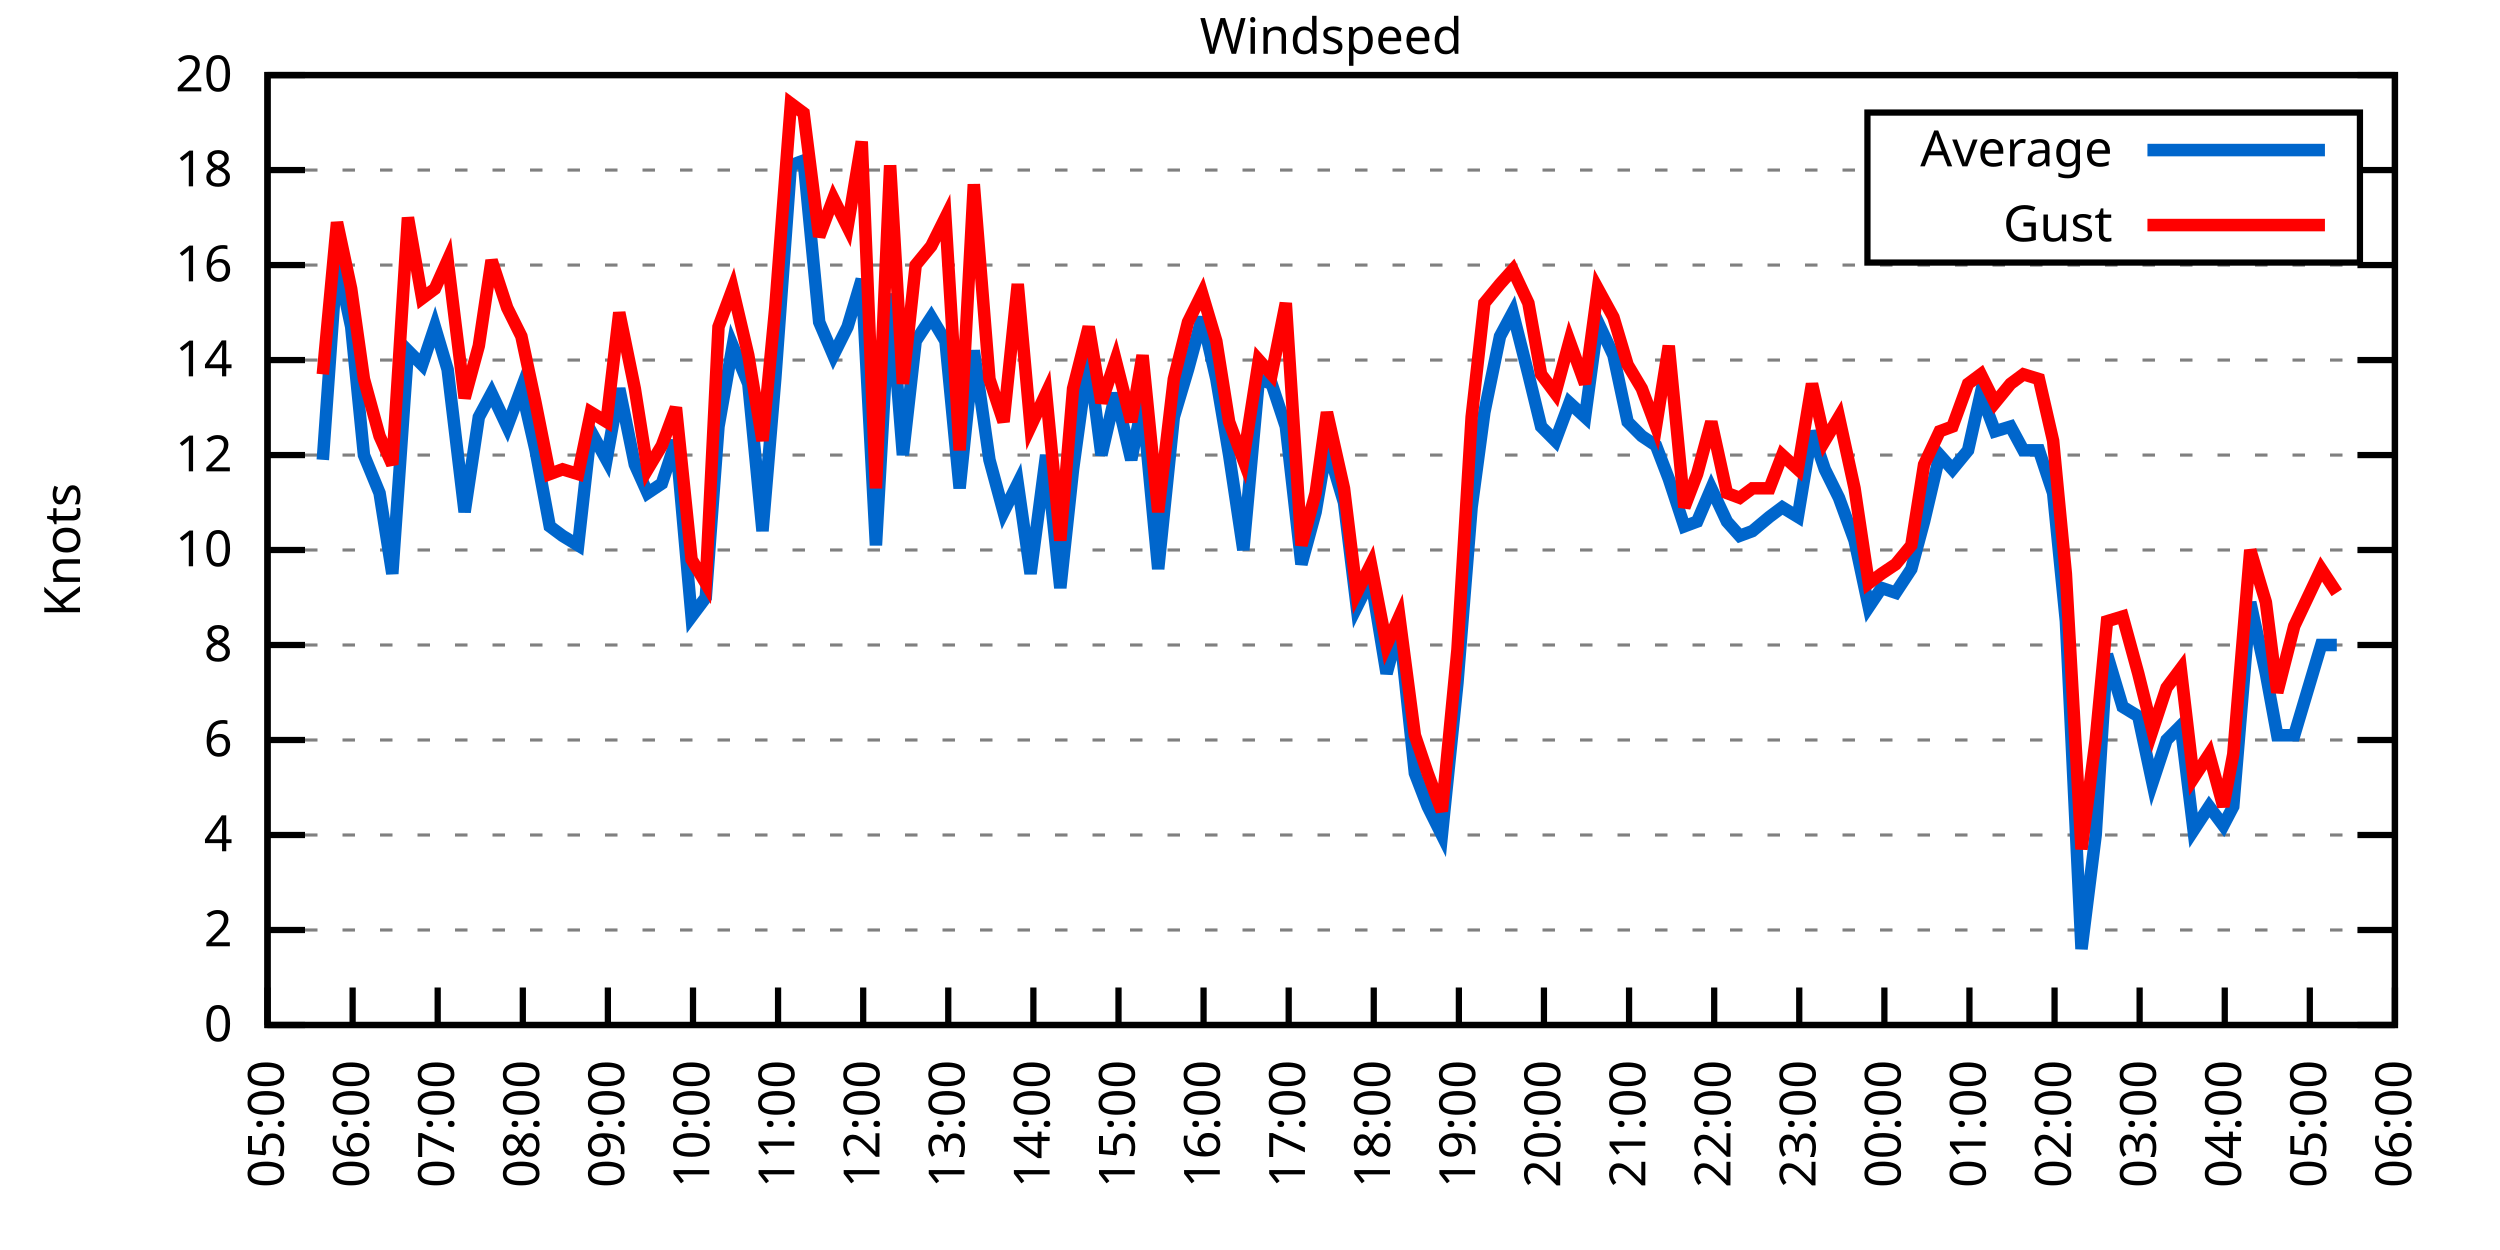
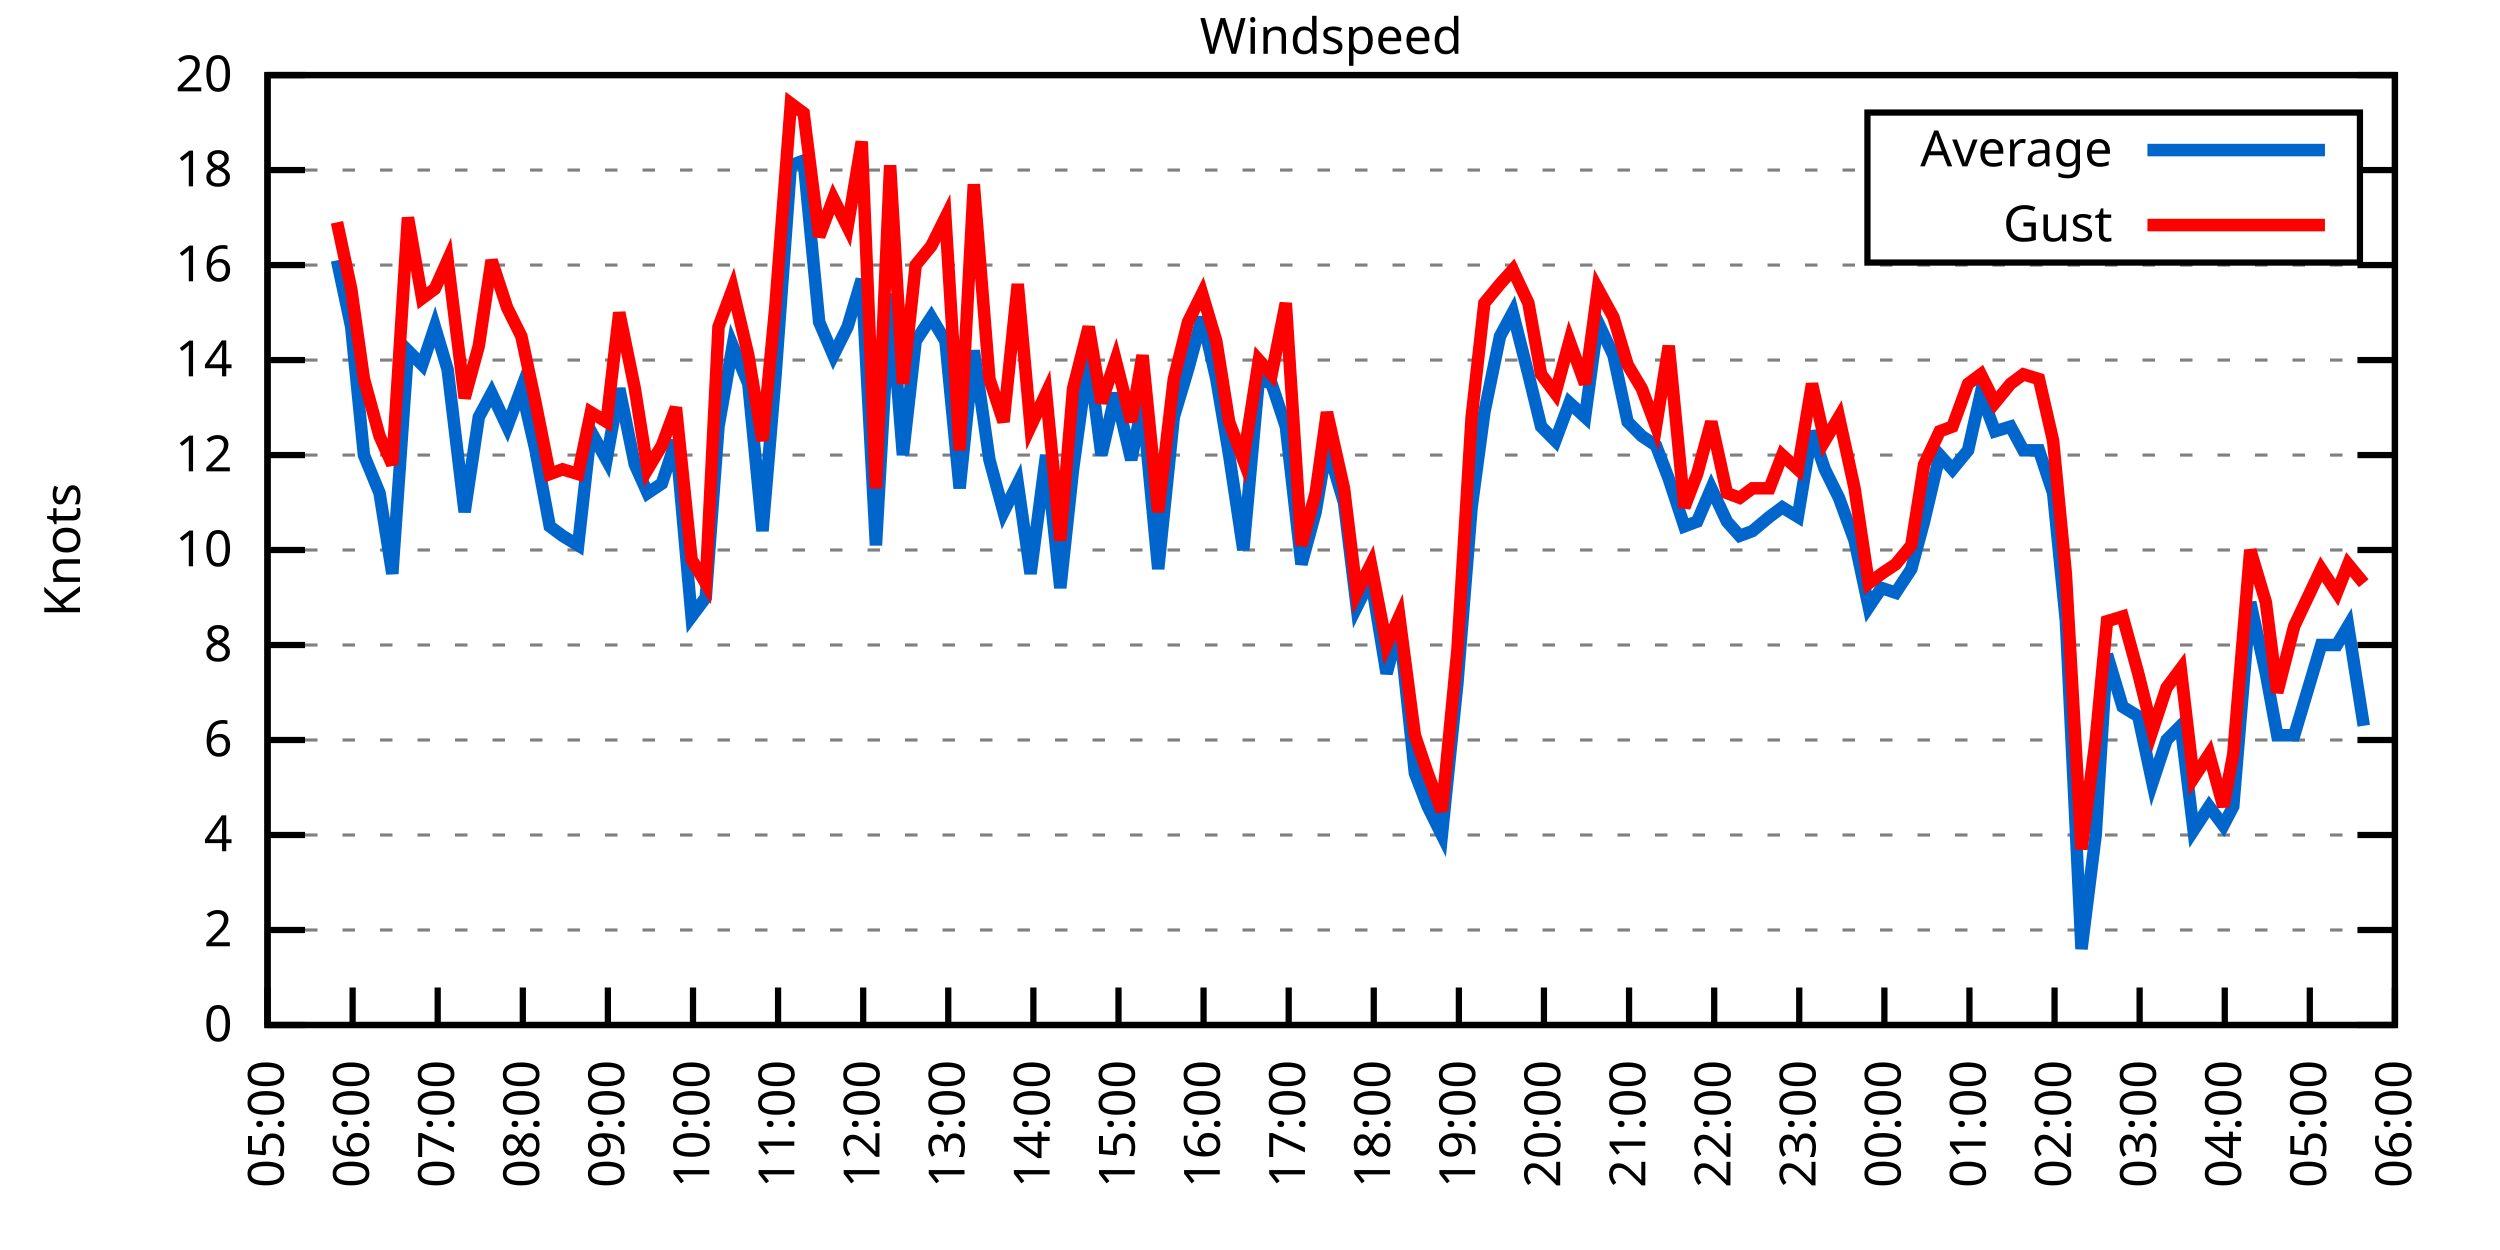
<svg xmlns="http://www.w3.org/2000/svg" xmlns:xlink="http://www.w3.org/1999/xlink" width="400" height="200" viewBox="0 0 400 200">
  <g id="gnuplot_canvas">
    <rect x="0" y="0" width="400" height="200" fill="none" />
    <defs>
      <circle id="gpDot" r="0.5" stroke-width="0.5" stroke="currentColor" />
      <path id="gpPt0" stroke-width="0.333" stroke="currentColor" d="M-1,0 h2 M0,-1 v2" />
      <path id="gpPt1" stroke-width="0.333" stroke="currentColor" d="M-1,-1 L1,1 M1,-1 L-1,1" />
      <path id="gpPt2" stroke-width="0.333" stroke="currentColor" d="M-1,0 L1,0 M0,-1 L0,1 M-1,-1 L1,1 M-1,1 L1,-1" />
      <rect id="gpPt3" stroke-width="0.333" stroke="currentColor" x="-1" y="-1" width="2" height="2" />
      <rect id="gpPt4" stroke-width="0.333" stroke="currentColor" fill="currentColor" x="-1" y="-1" width="2" height="2" />
      <circle id="gpPt5" stroke-width="0.333" stroke="currentColor" cx="0" cy="0" r="1" />
      <use xlink:href="#gpPt5" id="gpPt6" fill="currentColor" stroke="none" />
      <path id="gpPt7" stroke-width="0.333" stroke="currentColor" d="M0,-1.33 L-1.33,0.67 L1.33,0.67 z" />
      <use xlink:href="#gpPt7" id="gpPt8" fill="currentColor" stroke="none" />
      <use xlink:href="#gpPt7" id="gpPt9" stroke="currentColor" transform="rotate(180)" />
      <use xlink:href="#gpPt9" id="gpPt10" fill="currentColor" stroke="none" />
      <use xlink:href="#gpPt3" id="gpPt11" stroke="currentColor" transform="rotate(45)" />
      <use xlink:href="#gpPt11" id="gpPt12" fill="currentColor" stroke="none" />
      <path id="gpPt13" stroke-width="0.333" stroke="currentColor" d="M0,1.330 L1.265,0.411 L0.782,-1.067 L-0.782,-1.076 L-1.265,0.411 z" />
      <use xlink:href="#gpPt13" id="gpPt14" fill="currentColor" stroke="none" />
      <filter id="textbox" filterUnits="objectBoundingBox" x="0" y="0" height="1" width="1">
        <feFlood flood-color="white" flood-opacity="1" result="bgnd" />
        <feComposite in="SourceGraphic" in2="bgnd" operator="atop" />
      </filter>
      <filter id="greybox" filterUnits="objectBoundingBox" x="0" y="0" height="1" width="1">
        <feFlood flood-color="lightgrey" flood-opacity="1" result="grey" />
        <feComposite in="SourceGraphic" in2="grey" operator="atop" />
      </filter>
    </defs>
    <g fill="none" color="white" stroke="currentColor" stroke-width="1.00" stroke-linecap="butt" stroke-linejoin="miter">
</g>
    <g fill="none" color="black" stroke="currentColor" stroke-width="1.00" stroke-linecap="butt" stroke-linejoin="miter">
      <g stroke="none" shape-rendering="crispEdges">
        <polygon fill="rgb(255, 255, 255)" points="42.80,164.00 383.18,164.00 383.18,12.02 42.80,12.02 " />
      </g>
    </g>
    <g fill="none" color="black" stroke="currentColor" stroke-width="1.00" stroke-linecap="butt" stroke-linejoin="miter">
</g>
    <g fill="none" color="black" stroke="black" stroke-width="0.50" stroke-linecap="butt" stroke-linejoin="miter">
</g>
    <g fill="none" color="gray" stroke="currentColor" stroke-width="0.50" stroke-linecap="butt" stroke-linejoin="miter">
      <path stroke="gray" stroke-dasharray="2,4" class="gridline" d="M42.80,164.00 L383.19,164.00  " />
    </g>
    <g fill="none" color="gray" stroke="gray" stroke-width="1.00" stroke-linecap="butt" stroke-linejoin="miter">
</g>
    <g fill="none" color="black" stroke="currentColor" stroke-width="1.00" stroke-linecap="butt" stroke-linejoin="miter">
      <path stroke="black" d="M42.80,164.00 L48.80,164.00 M383.19,164.00 L377.19,164.00  " />
      <g transform="translate(37.20,166.60)" stroke="none" fill="black" font-family="Sans" font-size="8.00" text-anchor="end">
        <text>
          <tspan font-family="Sans"> 0</tspan>
        </text>
      </g>
    </g>
    <g fill="none" color="black" stroke="currentColor" stroke-width="1.00" stroke-linecap="butt" stroke-linejoin="miter">
</g>
    <g fill="none" color="black" stroke="black" stroke-width="0.50" stroke-linecap="butt" stroke-linejoin="miter">
</g>
    <g fill="none" color="gray" stroke="currentColor" stroke-width="0.50" stroke-linecap="butt" stroke-linejoin="miter">
      <path stroke="gray" stroke-dasharray="2,4" class="gridline" d="M42.80,148.80 L383.19,148.80  " />
    </g>
    <g fill="none" color="gray" stroke="gray" stroke-width="1.00" stroke-linecap="butt" stroke-linejoin="miter">
</g>
    <g fill="none" color="black" stroke="currentColor" stroke-width="1.00" stroke-linecap="butt" stroke-linejoin="miter">
      <path stroke="black" d="M42.80,148.80 L48.80,148.80 M383.19,148.80 L377.19,148.80  " />
      <g transform="translate(37.20,151.40)" stroke="none" fill="black" font-family="Sans" font-size="8.00" text-anchor="end">
        <text>
          <tspan font-family="Sans"> 2</tspan>
        </text>
      </g>
    </g>
    <g fill="none" color="black" stroke="currentColor" stroke-width="1.00" stroke-linecap="butt" stroke-linejoin="miter">
</g>
    <g fill="none" color="black" stroke="black" stroke-width="0.50" stroke-linecap="butt" stroke-linejoin="miter">
</g>
    <g fill="none" color="gray" stroke="currentColor" stroke-width="0.50" stroke-linecap="butt" stroke-linejoin="miter">
      <path stroke="gray" stroke-dasharray="2,4" class="gridline" d="M42.80,133.60 L383.19,133.60  " />
    </g>
    <g fill="none" color="gray" stroke="gray" stroke-width="1.00" stroke-linecap="butt" stroke-linejoin="miter">
</g>
    <g fill="none" color="black" stroke="currentColor" stroke-width="1.00" stroke-linecap="butt" stroke-linejoin="miter">
      <path stroke="black" d="M42.80,133.60 L48.80,133.60 M383.19,133.60 L377.19,133.60  " />
      <g transform="translate(37.20,136.20)" stroke="none" fill="black" font-family="Sans" font-size="8.00" text-anchor="end">
        <text>
          <tspan font-family="Sans"> 4</tspan>
        </text>
      </g>
    </g>
    <g fill="none" color="black" stroke="currentColor" stroke-width="1.00" stroke-linecap="butt" stroke-linejoin="miter">
</g>
    <g fill="none" color="black" stroke="black" stroke-width="0.50" stroke-linecap="butt" stroke-linejoin="miter">
</g>
    <g fill="none" color="gray" stroke="currentColor" stroke-width="0.50" stroke-linecap="butt" stroke-linejoin="miter">
      <path stroke="gray" stroke-dasharray="2,4" class="gridline" d="M42.80,118.40 L383.19,118.40  " />
    </g>
    <g fill="none" color="gray" stroke="gray" stroke-width="1.00" stroke-linecap="butt" stroke-linejoin="miter">
</g>
    <g fill="none" color="black" stroke="currentColor" stroke-width="1.00" stroke-linecap="butt" stroke-linejoin="miter">
      <path stroke="black" d="M42.80,118.40 L48.80,118.40 M383.19,118.40 L377.19,118.40  " />
      <g transform="translate(37.20,121.00)" stroke="none" fill="black" font-family="Sans" font-size="8.00" text-anchor="end">
        <text>
          <tspan font-family="Sans"> 6</tspan>
        </text>
      </g>
    </g>
    <g fill="none" color="black" stroke="currentColor" stroke-width="1.00" stroke-linecap="butt" stroke-linejoin="miter">
</g>
    <g fill="none" color="black" stroke="black" stroke-width="0.50" stroke-linecap="butt" stroke-linejoin="miter">
</g>
    <g fill="none" color="gray" stroke="currentColor" stroke-width="0.50" stroke-linecap="butt" stroke-linejoin="miter">
      <path stroke="gray" stroke-dasharray="2,4" class="gridline" d="M42.80,103.20 L383.19,103.20  " />
    </g>
    <g fill="none" color="gray" stroke="gray" stroke-width="1.00" stroke-linecap="butt" stroke-linejoin="miter">
</g>
    <g fill="none" color="black" stroke="currentColor" stroke-width="1.00" stroke-linecap="butt" stroke-linejoin="miter">
      <path stroke="black" d="M42.80,103.20 L48.80,103.20 M383.19,103.20 L377.19,103.20  " />
      <g transform="translate(37.20,105.80)" stroke="none" fill="black" font-family="Sans" font-size="8.00" text-anchor="end">
        <text>
          <tspan font-family="Sans"> 8</tspan>
        </text>
      </g>
    </g>
    <g fill="none" color="black" stroke="currentColor" stroke-width="1.00" stroke-linecap="butt" stroke-linejoin="miter">
</g>
    <g fill="none" color="black" stroke="black" stroke-width="0.50" stroke-linecap="butt" stroke-linejoin="miter">
</g>
    <g fill="none" color="gray" stroke="currentColor" stroke-width="0.50" stroke-linecap="butt" stroke-linejoin="miter">
      <path stroke="gray" stroke-dasharray="2,4" class="gridline" d="M42.80,88.00 L383.19,88.00  " />
    </g>
    <g fill="none" color="gray" stroke="gray" stroke-width="1.00" stroke-linecap="butt" stroke-linejoin="miter">
</g>
    <g fill="none" color="black" stroke="currentColor" stroke-width="1.00" stroke-linecap="butt" stroke-linejoin="miter">
      <path stroke="black" d="M42.80,88.00 L48.80,88.00 M383.19,88.00 L377.19,88.00  " />
      <g transform="translate(37.20,90.60)" stroke="none" fill="black" font-family="Sans" font-size="8.00" text-anchor="end">
        <text>
          <tspan font-family="Sans"> 10</tspan>
        </text>
      </g>
    </g>
    <g fill="none" color="black" stroke="currentColor" stroke-width="1.00" stroke-linecap="butt" stroke-linejoin="miter">
</g>
    <g fill="none" color="black" stroke="black" stroke-width="0.50" stroke-linecap="butt" stroke-linejoin="miter">
</g>
    <g fill="none" color="gray" stroke="currentColor" stroke-width="0.50" stroke-linecap="butt" stroke-linejoin="miter">
      <path stroke="gray" stroke-dasharray="2,4" class="gridline" d="M42.80,72.81 L383.19,72.81  " />
    </g>
    <g fill="none" color="gray" stroke="gray" stroke-width="1.00" stroke-linecap="butt" stroke-linejoin="miter">
</g>
    <g fill="none" color="black" stroke="currentColor" stroke-width="1.00" stroke-linecap="butt" stroke-linejoin="miter">
      <path stroke="black" d="M42.80,72.81 L48.80,72.81 M383.19,72.81 L377.19,72.81  " />
      <g transform="translate(37.20,75.41)" stroke="none" fill="black" font-family="Sans" font-size="8.00" text-anchor="end">
        <text>
          <tspan font-family="Sans"> 12</tspan>
        </text>
      </g>
    </g>
    <g fill="none" color="black" stroke="currentColor" stroke-width="1.00" stroke-linecap="butt" stroke-linejoin="miter">
</g>
    <g fill="none" color="black" stroke="black" stroke-width="0.50" stroke-linecap="butt" stroke-linejoin="miter">
</g>
    <g fill="none" color="gray" stroke="currentColor" stroke-width="0.50" stroke-linecap="butt" stroke-linejoin="miter">
      <path stroke="gray" stroke-dasharray="2,4" class="gridline" d="M42.80,57.61 L383.19,57.61  " />
    </g>
    <g fill="none" color="gray" stroke="gray" stroke-width="1.00" stroke-linecap="butt" stroke-linejoin="miter">
</g>
    <g fill="none" color="black" stroke="currentColor" stroke-width="1.00" stroke-linecap="butt" stroke-linejoin="miter">
      <path stroke="black" d="M42.80,57.61 L48.80,57.61 M383.19,57.61 L377.19,57.61  " />
      <g transform="translate(37.20,60.21)" stroke="none" fill="black" font-family="Sans" font-size="8.00" text-anchor="end">
        <text>
          <tspan font-family="Sans"> 14</tspan>
        </text>
      </g>
    </g>
    <g fill="none" color="black" stroke="currentColor" stroke-width="1.00" stroke-linecap="butt" stroke-linejoin="miter">
</g>
    <g fill="none" color="black" stroke="black" stroke-width="0.50" stroke-linecap="butt" stroke-linejoin="miter">
</g>
    <g fill="none" color="gray" stroke="currentColor" stroke-width="0.50" stroke-linecap="butt" stroke-linejoin="miter">
      <path stroke="gray" stroke-dasharray="2,4" class="gridline" d="M42.80,42.41 L383.19,42.41  " />
    </g>
    <g fill="none" color="gray" stroke="gray" stroke-width="1.00" stroke-linecap="butt" stroke-linejoin="miter">
</g>
    <g fill="none" color="black" stroke="currentColor" stroke-width="1.00" stroke-linecap="butt" stroke-linejoin="miter">
      <path stroke="black" d="M42.80,42.41 L48.80,42.41 M383.19,42.41 L377.19,42.41  " />
      <g transform="translate(37.20,45.01)" stroke="none" fill="black" font-family="Sans" font-size="8.00" text-anchor="end">
        <text>
          <tspan font-family="Sans"> 16</tspan>
        </text>
      </g>
    </g>
    <g fill="none" color="black" stroke="currentColor" stroke-width="1.00" stroke-linecap="butt" stroke-linejoin="miter">
</g>
    <g fill="none" color="black" stroke="black" stroke-width="0.50" stroke-linecap="butt" stroke-linejoin="miter">
</g>
    <g fill="none" color="gray" stroke="currentColor" stroke-width="0.50" stroke-linecap="butt" stroke-linejoin="miter">
      <path stroke="gray" stroke-dasharray="2,4" class="gridline" d="M42.80,27.21 L298.79,27.21 M377.59,27.21 L383.19,27.21  " />
    </g>
    <g fill="none" color="gray" stroke="gray" stroke-width="1.00" stroke-linecap="butt" stroke-linejoin="miter">
</g>
    <g fill="none" color="black" stroke="currentColor" stroke-width="1.00" stroke-linecap="butt" stroke-linejoin="miter">
      <path stroke="black" d="M42.80,27.21 L48.80,27.21 M383.19,27.21 L377.19,27.21  " />
      <g transform="translate(37.20,29.81)" stroke="none" fill="black" font-family="Sans" font-size="8.00" text-anchor="end">
        <text>
          <tspan font-family="Sans"> 18</tspan>
        </text>
      </g>
    </g>
    <g fill="none" color="black" stroke="currentColor" stroke-width="1.00" stroke-linecap="butt" stroke-linejoin="miter">
</g>
    <g fill="none" color="black" stroke="black" stroke-width="0.50" stroke-linecap="butt" stroke-linejoin="miter">
</g>
    <g fill="none" color="gray" stroke="currentColor" stroke-width="0.50" stroke-linecap="butt" stroke-linejoin="miter">
      <path stroke="gray" stroke-dasharray="2,4" class="gridline" d="M42.80,12.01 L383.19,12.01  " />
    </g>
    <g fill="none" color="gray" stroke="gray" stroke-width="1.00" stroke-linecap="butt" stroke-linejoin="miter">
</g>
    <g fill="none" color="black" stroke="currentColor" stroke-width="1.00" stroke-linecap="butt" stroke-linejoin="miter">
      <path stroke="black" d="M42.80,12.01 L48.80,12.01 M383.19,12.01 L377.19,12.01  " />
      <g transform="translate(37.20,14.61)" stroke="none" fill="black" font-family="Sans" font-size="8.00" text-anchor="end">
        <text>
          <tspan font-family="Sans"> 20</tspan>
        </text>
      </g>
    </g>
    <g fill="none" color="black" stroke="currentColor" stroke-width="1.00" stroke-linecap="butt" stroke-linejoin="miter">
      <path stroke="black" d="M42.80,164.00 L42.80,158.00  " />
      <g transform="translate(45.40,169.60) rotate(270.00)" stroke="none" fill="black" font-family="Sans" font-size="8.00" text-anchor="end">
        <text>
          <tspan font-family="Sans">05:00</tspan>
        </text>
      </g>
    </g>
    <g fill="none" color="black" stroke="currentColor" stroke-width="1.00" stroke-linecap="butt" stroke-linejoin="miter">
      <path stroke="black" d="M56.42,164.00 L56.42,158.00  " />
      <g transform="translate(59.02,169.60) rotate(270.00)" stroke="none" fill="black" font-family="Sans" font-size="8.00" text-anchor="end">
        <text>
          <tspan font-family="Sans">06:00</tspan>
        </text>
      </g>
    </g>
    <g fill="none" color="black" stroke="currentColor" stroke-width="1.00" stroke-linecap="butt" stroke-linejoin="miter">
      <path stroke="black" d="M70.03,164.00 L70.03,158.00  " />
      <g transform="translate(72.63,169.60) rotate(270.00)" stroke="none" fill="black" font-family="Sans" font-size="8.00" text-anchor="end">
        <text>
          <tspan font-family="Sans">07:00</tspan>
        </text>
      </g>
    </g>
    <g fill="none" color="black" stroke="currentColor" stroke-width="1.00" stroke-linecap="butt" stroke-linejoin="miter">
      <path stroke="black" d="M83.65,164.00 L83.65,158.00  " />
      <g transform="translate(86.25,169.60) rotate(270.00)" stroke="none" fill="black" font-family="Sans" font-size="8.00" text-anchor="end">
        <text>
          <tspan font-family="Sans">08:00</tspan>
        </text>
      </g>
    </g>
    <g fill="none" color="black" stroke="currentColor" stroke-width="1.00" stroke-linecap="butt" stroke-linejoin="miter">
      <path stroke="black" d="M97.26,164.00 L97.26,158.00  " />
      <g transform="translate(99.86,169.60) rotate(270.00)" stroke="none" fill="black" font-family="Sans" font-size="8.00" text-anchor="end">
        <text>
          <tspan font-family="Sans">09:00</tspan>
        </text>
      </g>
    </g>
    <g fill="none" color="black" stroke="currentColor" stroke-width="1.00" stroke-linecap="butt" stroke-linejoin="miter">
      <path stroke="black" d="M110.88,164.00 L110.88,158.00  " />
      <g transform="translate(113.48,169.60) rotate(270.00)" stroke="none" fill="black" font-family="Sans" font-size="8.00" text-anchor="end">
        <text>
          <tspan font-family="Sans">10:00</tspan>
        </text>
      </g>
    </g>
    <g fill="none" color="black" stroke="currentColor" stroke-width="1.00" stroke-linecap="butt" stroke-linejoin="miter">
      <path stroke="black" d="M124.49,164.00 L124.49,158.00  " />
      <g transform="translate(127.09,169.60) rotate(270.00)" stroke="none" fill="black" font-family="Sans" font-size="8.00" text-anchor="end">
        <text>
          <tspan font-family="Sans">11:00</tspan>
        </text>
      </g>
    </g>
    <g fill="none" color="black" stroke="currentColor" stroke-width="1.00" stroke-linecap="butt" stroke-linejoin="miter">
      <path stroke="black" d="M138.11,164.00 L138.11,158.00  " />
      <g transform="translate(140.71,169.60) rotate(270.00)" stroke="none" fill="black" font-family="Sans" font-size="8.00" text-anchor="end">
        <text>
          <tspan font-family="Sans">12:00</tspan>
        </text>
      </g>
    </g>
    <g fill="none" color="black" stroke="currentColor" stroke-width="1.00" stroke-linecap="butt" stroke-linejoin="miter">
      <path stroke="black" d="M151.72,164.00 L151.72,158.00  " />
      <g transform="translate(154.32,169.60) rotate(270.00)" stroke="none" fill="black" font-family="Sans" font-size="8.00" text-anchor="end">
        <text>
          <tspan font-family="Sans">13:00</tspan>
        </text>
      </g>
    </g>
    <g fill="none" color="black" stroke="currentColor" stroke-width="1.00" stroke-linecap="butt" stroke-linejoin="miter">
      <path stroke="black" d="M165.34,164.00 L165.34,158.00  " />
      <g transform="translate(167.94,169.60) rotate(270.00)" stroke="none" fill="black" font-family="Sans" font-size="8.00" text-anchor="end">
        <text>
          <tspan font-family="Sans">14:00</tspan>
        </text>
      </g>
    </g>
    <g fill="none" color="black" stroke="currentColor" stroke-width="1.00" stroke-linecap="butt" stroke-linejoin="miter">
      <path stroke="black" d="M178.96,164.00 L178.96,158.00  " />
      <g transform="translate(181.56,169.60) rotate(270.00)" stroke="none" fill="black" font-family="Sans" font-size="8.00" text-anchor="end">
        <text>
          <tspan font-family="Sans">15:00</tspan>
        </text>
      </g>
    </g>
    <g fill="none" color="black" stroke="currentColor" stroke-width="1.00" stroke-linecap="butt" stroke-linejoin="miter">
      <path stroke="black" d="M192.57,164.00 L192.57,158.00  " />
      <g transform="translate(195.17,169.60) rotate(270.00)" stroke="none" fill="black" font-family="Sans" font-size="8.00" text-anchor="end">
        <text>
          <tspan font-family="Sans">16:00</tspan>
        </text>
      </g>
    </g>
    <g fill="none" color="black" stroke="currentColor" stroke-width="1.00" stroke-linecap="butt" stroke-linejoin="miter">
      <path stroke="black" d="M206.19,164.00 L206.19,158.00  " />
      <g transform="translate(208.79,169.60) rotate(270.00)" stroke="none" fill="black" font-family="Sans" font-size="8.00" text-anchor="end">
        <text>
          <tspan font-family="Sans">17:00</tspan>
        </text>
      </g>
    </g>
    <g fill="none" color="black" stroke="currentColor" stroke-width="1.00" stroke-linecap="butt" stroke-linejoin="miter">
      <path stroke="black" d="M219.80,164.00 L219.80,158.00  " />
      <g transform="translate(222.40,169.60) rotate(270.00)" stroke="none" fill="black" font-family="Sans" font-size="8.00" text-anchor="end">
        <text>
          <tspan font-family="Sans">18:00</tspan>
        </text>
      </g>
    </g>
    <g fill="none" color="black" stroke="currentColor" stroke-width="1.00" stroke-linecap="butt" stroke-linejoin="miter">
      <path stroke="black" d="M233.42,164.00 L233.42,158.00  " />
      <g transform="translate(236.02,169.60) rotate(270.00)" stroke="none" fill="black" font-family="Sans" font-size="8.00" text-anchor="end">
        <text>
          <tspan font-family="Sans">19:00</tspan>
        </text>
      </g>
    </g>
    <g fill="none" color="black" stroke="currentColor" stroke-width="1.00" stroke-linecap="butt" stroke-linejoin="miter">
      <path stroke="black" d="M247.03,164.00 L247.03,158.00  " />
      <g transform="translate(249.63,169.60) rotate(270.00)" stroke="none" fill="black" font-family="Sans" font-size="8.00" text-anchor="end">
        <text>
          <tspan font-family="Sans">20:00</tspan>
        </text>
      </g>
    </g>
    <g fill="none" color="black" stroke="currentColor" stroke-width="1.00" stroke-linecap="butt" stroke-linejoin="miter">
      <path stroke="black" d="M260.65,164.00 L260.65,158.00  " />
      <g transform="translate(263.25,169.60) rotate(270.00)" stroke="none" fill="black" font-family="Sans" font-size="8.00" text-anchor="end">
        <text>
          <tspan font-family="Sans">21:00</tspan>
        </text>
      </g>
    </g>
    <g fill="none" color="black" stroke="currentColor" stroke-width="1.00" stroke-linecap="butt" stroke-linejoin="miter">
      <path stroke="black" d="M274.27,164.00 L274.27,158.00  " />
      <g transform="translate(276.87,169.60) rotate(270.00)" stroke="none" fill="black" font-family="Sans" font-size="8.00" text-anchor="end">
        <text>
          <tspan font-family="Sans">22:00</tspan>
        </text>
      </g>
    </g>
    <g fill="none" color="black" stroke="currentColor" stroke-width="1.00" stroke-linecap="butt" stroke-linejoin="miter">
      <path stroke="black" d="M287.88,164.00 L287.88,158.00  " />
      <g transform="translate(290.48,169.60) rotate(270.00)" stroke="none" fill="black" font-family="Sans" font-size="8.00" text-anchor="end">
        <text>
          <tspan font-family="Sans">23:00</tspan>
        </text>
      </g>
    </g>
    <g fill="none" color="black" stroke="currentColor" stroke-width="1.00" stroke-linecap="butt" stroke-linejoin="miter">
      <path stroke="black" d="M301.50,164.00 L301.50,158.00  " />
      <g transform="translate(304.10,169.60) rotate(270.00)" stroke="none" fill="black" font-family="Sans" font-size="8.00" text-anchor="end">
        <text>
          <tspan font-family="Sans">00:00</tspan>
        </text>
      </g>
    </g>
    <g fill="none" color="black" stroke="currentColor" stroke-width="1.00" stroke-linecap="butt" stroke-linejoin="miter">
      <path stroke="black" d="M315.11,164.00 L315.11,158.00  " />
      <g transform="translate(317.71,169.60) rotate(270.00)" stroke="none" fill="black" font-family="Sans" font-size="8.00" text-anchor="end">
        <text>
          <tspan font-family="Sans">01:00</tspan>
        </text>
      </g>
    </g>
    <g fill="none" color="black" stroke="currentColor" stroke-width="1.00" stroke-linecap="butt" stroke-linejoin="miter">
      <path stroke="black" d="M328.73,164.00 L328.73,158.00  " />
      <g transform="translate(331.33,169.60) rotate(270.00)" stroke="none" fill="black" font-family="Sans" font-size="8.00" text-anchor="end">
        <text>
          <tspan font-family="Sans">02:00</tspan>
        </text>
      </g>
    </g>
    <g fill="none" color="black" stroke="currentColor" stroke-width="1.00" stroke-linecap="butt" stroke-linejoin="miter">
      <path stroke="black" d="M342.34,164.00 L342.34,158.00  " />
      <g transform="translate(344.94,169.60) rotate(270.00)" stroke="none" fill="black" font-family="Sans" font-size="8.00" text-anchor="end">
        <text>
          <tspan font-family="Sans">03:00</tspan>
        </text>
      </g>
    </g>
    <g fill="none" color="black" stroke="currentColor" stroke-width="1.00" stroke-linecap="butt" stroke-linejoin="miter">
      <path stroke="black" d="M355.96,164.00 L355.96,158.00  " />
      <g transform="translate(358.56,169.60) rotate(270.00)" stroke="none" fill="black" font-family="Sans" font-size="8.00" text-anchor="end">
        <text>
          <tspan font-family="Sans">04:00</tspan>
        </text>
      </g>
    </g>
    <g fill="none" color="black" stroke="currentColor" stroke-width="1.00" stroke-linecap="butt" stroke-linejoin="miter">
      <path stroke="black" d="M369.57,164.00 L369.57,158.00  " />
      <g transform="translate(372.17,169.60) rotate(270.00)" stroke="none" fill="black" font-family="Sans" font-size="8.00" text-anchor="end">
        <text>
          <tspan font-family="Sans">05:00</tspan>
        </text>
      </g>
    </g>
    <g fill="none" color="black" stroke="currentColor" stroke-width="1.00" stroke-linecap="butt" stroke-linejoin="miter">
      <path stroke="black" d="M383.19,164.00 L383.19,158.00  " />
      <g transform="translate(385.79,169.60) rotate(270.00)" stroke="none" fill="black" font-family="Sans" font-size="8.00" text-anchor="end">
        <text>
          <tspan font-family="Sans">06:00</tspan>
        </text>
      </g>
    </g>
    <g fill="none" color="black" stroke="currentColor" stroke-width="1.00" stroke-linecap="butt" stroke-linejoin="miter">
</g>
    <g fill="none" color="black" stroke="currentColor" stroke-width="1.00" stroke-linecap="butt" stroke-linejoin="miter">
      <path stroke="black" d="M42.80,12.01 L42.80,164.00 L383.19,164.00 L383.19,12.01 L42.80,12.01 Z  " />
    </g>
    <g fill="none" color="black" stroke="currentColor" stroke-width="1.00" stroke-linecap="butt" stroke-linejoin="miter">
</g>
    <g fill="none" color="black" stroke="currentColor" stroke-width="1.00" stroke-linecap="butt" stroke-linejoin="miter">
      <path stroke="black" d="M298.79,42.01 L298.79,18.01 L377.59,18.01 L377.59,42.01 L298.79,42.01 Z  " />
    </g>
    <g id="Windspeed_plot_1">
      <g fill="none" color="white" stroke="black" stroke-width="2.00" stroke-linecap="butt" stroke-linejoin="miter">
</g>
      <g fill="none" color="black" stroke="currentColor" stroke-width="2.00" stroke-linecap="butt" stroke-linejoin="miter">
        <g transform="translate(337.99,26.61)" stroke="none" fill="black" font-family="Sans" font-size="8.00" text-anchor="end">
          <text>
            <tspan font-family="Sans">Average</tspan>
          </text>
        </g>
      </g>
      <g fill="none" color="black" stroke="currentColor" stroke-width="2.00" stroke-linecap="butt" stroke-linejoin="miter">
-         <path stroke="rgb(  0, 102, 204)" d="M343.59,24.01 L371.99,24.01 M51.65,73.57 L53.92,41.65 L56.19,52.29 L58.23,72.81 L60.73,78.89 L62.77,91.80   L65.27,56.09 L67.54,58.37 L69.58,52.29 L71.62,59.13 L74.34,81.93 L76.61,66.73 L78.65,62.93 L81.15,68.25   L83.42,62.17 L85.69,72.05 L87.96,84.21 L90.00,85.73 L92.50,87.25 L94.54,69.01 L97.04,73.57 L99.08,62.17   L101.57,74.33 L103.62,78.89 L105.89,77.37 L108.15,70.53 L110.65,98.64 L112.92,95.60 L114.96,68.25 L117.23,55.33   L119.73,61.41 L122.00,84.97 L124.04,60.65 L126.54,26.45 L128.58,25.69 L131.07,51.53 L133.34,56.85 L135.61,52.29   L137.88,44.69 L140.15,87.25 L142.42,46.97 L144.46,72.81 L146.51,54.57 L149.00,50.77 L151.27,54.57 L153.54,78.13   L155.81,56.09 L158.31,73.57 L160.57,81.93 L162.84,77.37 L164.89,91.80 L167.38,72.81 L169.65,94.08 L171.69,75.09   L174.19,56.85 L176.23,72.81 L178.50,62.93 L181.00,73.57 L182.81,64.45 L185.31,91.04 L187.81,66.73 L190.08,59.13   L192.34,50.77 L194.61,60.65 L196.66,72.81 L198.93,88.00 L201.42,60.65 L203.46,61.41 L205.73,68.25 L208.23,90.28   L210.50,81.93 L212.31,71.29 L215.04,80.41 L217.08,97.12 L219.35,92.56 L221.85,107.76 L223.89,100.16 L226.38,123.72   L228.43,129.04 L230.70,133.60 L233.19,109.28 L235.46,81.17 L237.50,65.97 L240.00,53.81 L242.04,50.01 L244.54,59.89   L246.58,68.25 L248.85,70.53 L251.12,64.45 L253.61,66.73 L255.66,51.53 L258.15,56.85 L260.42,67.49 L262.69,69.77   L264.96,71.29 L267.00,76.61 L269.50,84.21 L271.54,83.45 L273.81,78.13 L276.31,83.45 L278.35,85.73 L280.39,84.97   L283.12,82.69 L285.16,81.17 L287.65,82.69 L289.92,69.01 L291.97,75.09 L294.23,79.65 L296.73,86.49 L299.00,97.12   L301.04,94.08 L303.31,94.84 L305.81,91.04 L307.85,83.45 L310.35,72.81 L312.39,75.09 L314.89,72.05 L316.93,62.93   L319.20,69.01 L321.69,68.25 L323.74,72.05 L326.23,72.05 L328.50,78.89 L330.54,99.40 L333.04,151.84 L335.31,133.60   L337.12,104.72 L339.62,113.08 L342.12,114.60 L344.39,125.24 L346.65,118.40 L348.92,116.12 L350.97,132.84 L353.46,129.04   L355.73,132.08 L357.32,129.04 L360.04,96.36 L362.54,107.76 L364.36,117.64 L367.08,117.64 L371.39,103.20 L373.89,103.20    " />
+         <path stroke="rgb(  0, 102, 204)" d="M343.59,24.01 L371.99,24.01 M53.92,41.65 L56.19,52.29 L58.23,72.81 L60.73,78.89 L62.77,91.80 L65.27,56.09   L67.54,58.37 L69.58,52.29 L71.62,59.13 L74.34,81.93 L76.61,66.73 L78.65,62.93 L81.15,68.25 L83.42,62.17   L85.69,72.05 L87.96,84.21 L90.00,85.73 L92.50,87.25 L94.54,69.01 L97.04,73.57 L99.08,62.17 L101.57,74.33   L103.62,78.89 L105.89,77.37 L108.15,70.53 L110.65,98.64 L112.92,95.60 L114.96,68.25 L117.23,55.33 L119.73,61.41   L122.00,84.97 L124.04,60.65 L126.54,26.45 L128.58,25.69 L131.07,51.53 L133.34,56.85 L135.61,52.29 L137.88,44.69   L140.15,87.25 L142.42,46.97 L144.46,72.81 L146.51,54.57 L149.00,50.77 L151.27,54.57 L153.54,78.13 L155.81,56.09   L158.31,73.57 L160.57,81.93 L162.84,77.37 L164.89,91.80 L167.38,72.81 L169.65,94.08 L171.69,75.09 L174.19,56.85   L176.23,72.81 L178.50,62.93 L181.00,73.57 L182.81,64.45 L185.31,91.04 L187.81,66.73 L190.08,59.13 L192.34,50.77   L194.61,60.65 L196.66,72.81 L198.93,88.00 L201.42,60.65 L203.46,61.41 L205.73,68.25 L208.23,90.28 L210.50,81.93   L212.31,71.29 L215.04,80.41 L217.08,97.12 L219.35,92.56 L221.85,107.76 L223.89,100.16 L226.38,123.72 L228.43,129.04   L230.70,133.60 L233.19,109.28 L235.46,81.17 L237.50,65.97 L240.00,53.81 L242.04,50.01 L244.54,59.89 L246.58,68.25   L248.85,70.53 L251.12,64.45 L253.61,66.73 L255.66,51.53 L258.15,56.85 L260.42,67.49 L262.69,69.77 L264.96,71.29   L267.00,76.61 L269.50,84.21 L271.54,83.45 L273.81,78.13 L276.31,83.45 L278.35,85.73 L280.39,84.97 L283.12,82.69   L285.16,81.17 L287.65,82.69 L289.92,69.01 L291.97,75.09 L294.23,79.65 L296.73,86.49 L299.00,97.12 L301.04,94.08   L303.31,94.84 L305.81,91.04 L307.85,83.45 L310.35,72.81 L312.39,75.09 L314.89,72.05 L316.93,62.93 L319.20,69.01   L321.69,68.25 L323.74,72.05 L326.23,72.05 L328.50,78.89 L330.54,99.40 L333.04,151.84 L335.31,133.60 L337.12,104.72   L339.62,113.08 L342.12,114.60 L344.39,125.24 L346.65,118.40 L348.92,116.12 L350.97,132.84 L353.46,129.04 L355.73,132.08   L357.32,129.04 L360.04,96.36 L362.54,107.76 L364.36,117.64 L367.08,117.64 L371.39,103.20 L373.89,103.20 L375.70,100.16   L378.20,116.12  " />
      </g>
    </g>
    <g id="Windspeed_plot_2">
      <g fill="none" color="black" stroke="currentColor" stroke-width="2.00" stroke-linecap="butt" stroke-linejoin="miter">
        <g transform="translate(337.99,38.61)" stroke="none" fill="black" font-family="Sans" font-size="8.00" text-anchor="end">
          <text>
            <tspan font-family="Sans">Gust</tspan>
          </text>
        </g>
      </g>
      <g fill="none" color="black" stroke="currentColor" stroke-width="2.00" stroke-linecap="butt" stroke-linejoin="miter">
-         <path stroke="rgb(255,   0,   0)" d="M343.59,36.01 L371.99,36.01 M51.65,59.89 L53.92,35.57 L56.19,46.21 L58.23,60.65 L60.73,69.77 L62.77,74.33   L65.27,34.81 L67.54,47.73 L69.58,46.21 L71.62,41.65 L74.34,63.69 L76.61,55.33 L78.65,41.65 L81.15,49.25   L83.42,53.81 L85.69,64.45 L87.96,75.85 L90.00,75.09 L92.50,75.85 L94.54,65.97 L97.04,67.49 L99.08,50.01   L101.57,62.17 L103.62,75.09 L105.89,71.29 L108.15,65.21 L110.65,89.52 L112.92,93.32 L114.96,52.29 L117.23,46.21   L119.73,56.85 L122.00,70.53 L124.04,49.25 L126.54,16.57 L128.58,18.09 L131.07,37.85 L133.34,31.77 L135.61,36.33   L137.88,22.65 L140.15,78.13 L142.42,26.45 L144.46,61.41 L146.51,42.41 L149.00,39.37 L151.27,34.81 L153.54,72.05   L155.81,29.49 L158.31,60.65 L160.57,67.49 L162.84,45.45 L164.89,68.25 L167.38,62.93 L169.65,86.49 L171.69,62.17   L174.19,52.29 L176.23,64.45 L178.50,57.61 L181.00,67.49 L182.81,56.85 L185.31,81.93 L187.81,60.65 L190.08,51.53   L192.34,46.97 L194.61,54.57 L196.66,67.49 L198.93,73.57 L201.42,57.61 L203.46,59.89 L205.73,48.49 L208.23,87.25   L210.50,78.89 L212.31,65.97 L215.04,78.13 L217.08,94.84 L219.35,90.28 L221.85,103.20 L223.89,98.64 L226.38,117.64   L228.43,123.72 L230.70,129.80 L233.19,103.96 L235.46,66.73 L237.50,48.49 L240.00,45.45 L242.04,43.17 L244.54,48.49   L246.58,59.89 L248.85,62.93 L251.12,54.57 L253.61,61.41 L255.66,46.21 L258.15,50.77 L260.42,58.37 L262.69,62.17   L264.96,68.25 L267.00,55.33 L269.50,81.17 L271.54,75.85 L273.81,67.49 L276.31,78.89 L278.35,79.65 L280.39,78.13   L283.12,78.13 L285.16,72.81 L287.65,75.09 L289.92,61.41 L291.97,70.53 L294.23,66.73 L296.73,78.13 L299.00,93.32   L301.04,91.80 L303.31,90.28 L305.81,87.25 L307.85,74.33 L310.35,69.01 L312.39,68.25 L314.89,61.41 L316.93,59.89   L319.20,64.45 L321.69,61.41 L323.74,59.89 L326.23,60.65 L328.50,70.53 L330.54,91.80 L333.04,135.88 L335.31,118.40   L337.12,99.40 L339.62,98.64 L342.12,107.76 L344.39,116.88 L346.65,110.04 L348.92,107.00 L350.97,124.48 L353.46,120.68   L355.73,129.04 L357.32,120.68 L360.04,88.00 L362.54,96.36 L364.36,110.80 L367.08,100.16 L371.39,91.04 L373.89,94.84    " />
+         <path stroke="rgb(255,   0,   0)" d="M343.59,36.01 L371.99,36.01 M53.92,35.57 L56.19,46.21 L58.23,60.65 L60.73,69.77 L62.77,74.33 L65.27,34.81   L67.54,47.73 L69.58,46.21 L71.62,41.65 L74.34,63.69 L76.61,55.33 L78.65,41.65 L81.15,49.25 L83.42,53.81   L85.69,64.45 L87.96,75.85 L90.00,75.09 L92.50,75.85 L94.54,65.97 L97.04,67.49 L99.08,50.01 L101.57,62.17   L103.62,75.09 L105.89,71.29 L108.15,65.21 L110.65,89.52 L112.92,93.32 L114.96,52.29 L117.23,46.21 L119.73,56.85   L122.00,70.53 L124.04,49.25 L126.54,16.57 L128.58,18.09 L131.07,37.85 L133.34,31.77 L135.61,36.33 L137.88,22.65   L140.15,78.13 L142.42,26.45 L144.46,61.41 L146.51,42.41 L149.00,39.37 L151.27,34.81 L153.54,72.05 L155.81,29.49   L158.31,60.65 L160.57,67.49 L162.84,45.45 L164.89,68.25 L167.38,62.93 L169.65,86.49 L171.69,62.17 L174.19,52.29   L176.23,64.45 L178.50,57.61 L181.00,67.49 L182.81,56.85 L185.31,81.93 L187.81,60.65 L190.08,51.53 L192.34,46.97   L194.61,54.57 L196.66,67.49 L198.93,73.57 L201.42,57.61 L203.46,59.89 L205.73,48.49 L208.23,87.25 L210.50,78.89   L212.31,65.97 L215.04,78.13 L217.08,94.84 L219.35,90.28 L221.85,103.20 L223.89,98.64 L226.38,117.64 L228.43,123.72   L230.70,129.80 L233.19,103.96 L235.46,66.73 L237.50,48.49 L240.00,45.45 L242.04,43.17 L244.54,48.49 L246.58,59.89   L248.85,62.93 L251.12,54.57 L253.61,61.41 L255.66,46.21 L258.15,50.77 L260.42,58.37 L262.69,62.17 L264.96,68.25   L267.00,55.33 L269.50,81.17 L271.54,75.85 L273.81,67.49 L276.31,78.89 L278.35,79.65 L280.39,78.13 L283.12,78.13   L285.16,72.81 L287.65,75.09 L289.92,61.41 L291.97,70.53 L294.23,66.73 L296.73,78.13 L299.00,93.32 L301.04,91.80   L303.31,90.28 L305.81,87.25 L307.85,74.33 L310.35,69.01 L312.39,68.25 L314.89,61.41 L316.93,59.89 L319.20,64.45   L321.69,61.41 L323.74,59.89 L326.23,60.65 L328.50,70.53 L330.54,91.80 L333.04,135.88 L335.31,118.40 L337.12,99.40   L339.62,98.64 L342.12,107.76 L344.39,116.88 L346.65,110.04 L348.92,107.00 L350.97,124.48 L353.46,120.68 L355.73,129.04   L357.32,120.68 L360.04,88.00 L362.54,96.36 L364.36,110.80 L367.08,100.16 L371.39,91.04 L373.89,94.84 L375.70,90.28   L378.20,93.32  " />
      </g>
    </g>
    <g fill="none" color="black" stroke="currentColor" stroke-width="2.00" stroke-linecap="butt" stroke-linejoin="miter">
</g>
    <g fill="none" color="black" stroke="black" stroke-width="1.00" stroke-linecap="butt" stroke-linejoin="miter">
</g>
    <g fill="none" color="black" stroke="currentColor" stroke-width="1.00" stroke-linecap="butt" stroke-linejoin="miter">
      <path stroke="black" d="M42.80,12.01 L42.80,164.00 L383.19,164.00 L383.19,12.01 L42.80,12.01 Z  " />
      <g transform="translate(12.80,88.01) rotate(270.00)" stroke="none" fill="black" font-family="Sans" font-size="8.00" text-anchor="middle">
        <text>
          <tspan font-family="Sans">Knots</tspan>
        </text>
      </g>
    </g>
    <g fill="none" color="black" stroke="currentColor" stroke-width="1.00" stroke-linecap="butt" stroke-linejoin="miter">
</g>
    <g fill="none" color="black" stroke="currentColor" stroke-width="1.00" stroke-linecap="butt" stroke-linejoin="miter">
      <g transform="translate(212.99,8.61)" stroke="none" fill="black" font-family="Sans" font-size="8.00" text-anchor="middle">
        <text>
          <tspan font-family="Sans">Windspeed</tspan>
        </text>
      </g>
    </g>
    <g fill="none" color="black" stroke="currentColor" stroke-width="1.00" stroke-linecap="butt" stroke-linejoin="miter">
</g>
  </g>
</svg>
